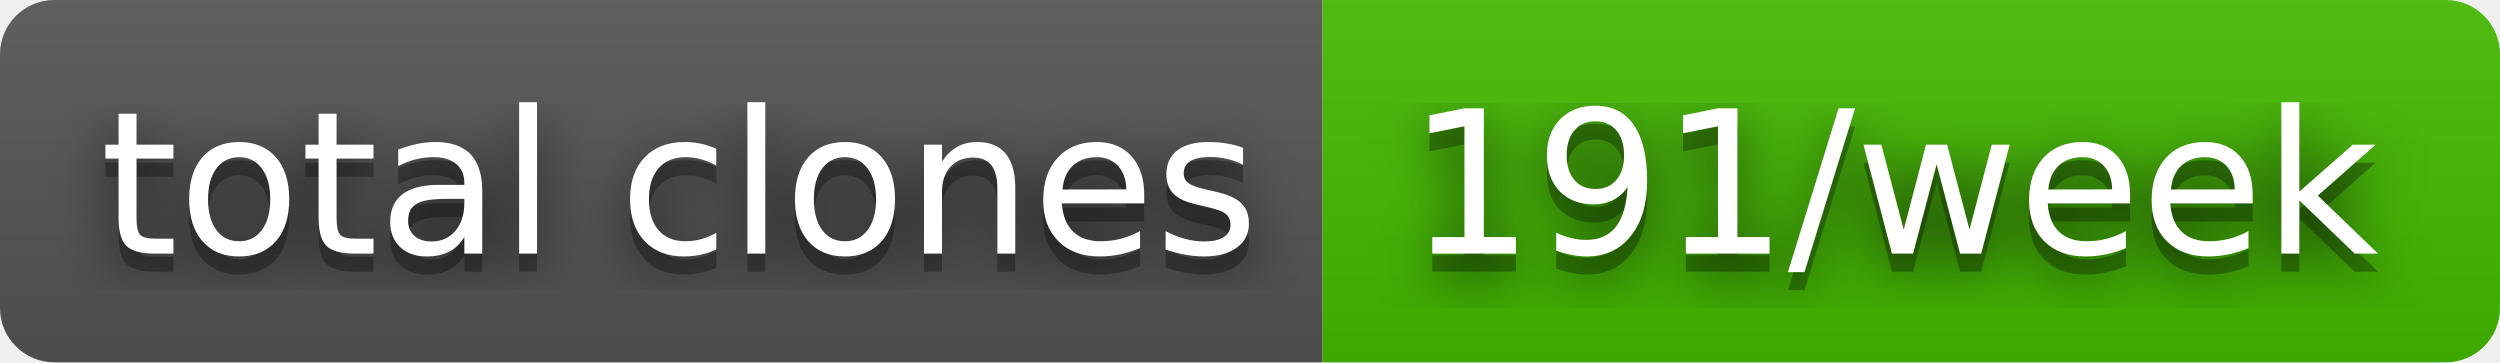
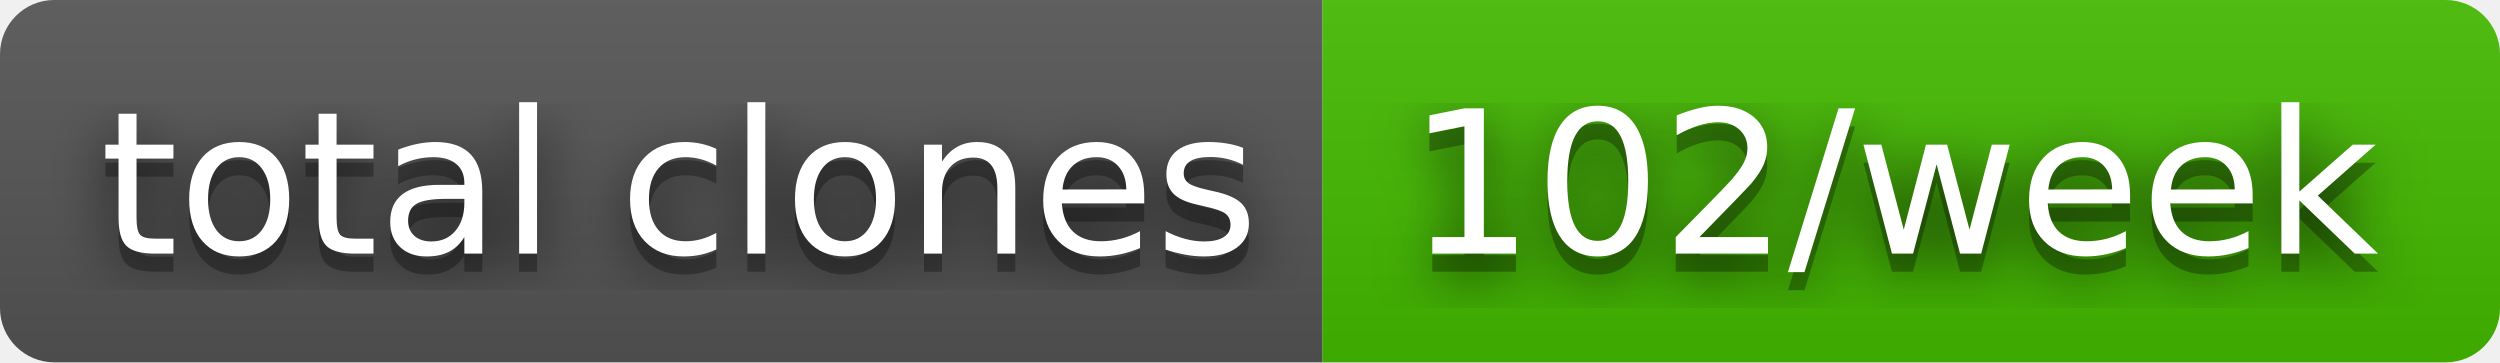
- <svg xmlns="http://www.w3.org/2000/svg" width="138" height="20" role="img" aria-label="total clones: 191/week">
+ <svg xmlns="http://www.w3.org/2000/svg" width="138" height="20" role="img" aria-label="total clones: 102/week">
  <filter id="blur">
    <feGaussianBlur stdDeviation="16" />
  </filter>
  <linearGradient id="s" x2="0" y2="100%">
    <stop offset="0" stop-color="#bbb" stop-opacity=".1" />
    <stop offset="1" stop-opacity=".1" />
  </linearGradient>
  <clipPath id="r">
    <rect width="138" height="20" rx="3" />
  </clipPath>
  <g clip-path="url(#r)">
    <rect width="73" height="20" fill="#555" />
    <rect x="73" width="65" height="20" fill="#4b0" />
    <rect width="138" height="20" fill="url(#s)" />
  </g>
  <g fill="#fff" text-anchor="middle" font-family="Verdana,Geneva,DejaVu Sans,sans-serif" text-rendering="geometricPrecision" font-size="110">
    <g transform="scale(.1)">
      <g aria-hidden="true" fill="#010101">
        <text x="375" y="150" fill-opacity=".8" filter="url(#blur)" textLength="630">total clones</text>
        <text x="375" y="150" fill-opacity=".3" textLength="630">total clones</text>
      </g>
      <text x="375" y="140" textLength="630">total clones</text>
    </g>
    <g transform="scale(.1)">
      <g aria-hidden="true" fill="#010101">
-         <text x="1045" y="150" fill-opacity=".8" filter="url(#blur)" textLength="550">191/week</text>
-         <text x="1045" y="150" fill-opacity=".3" textLength="550">191/week</text>
+         <text x="1045" y="150" fill-opacity=".8" filter="url(#blur)" textLength="550">102/week</text>
+         <text x="1045" y="150" fill-opacity=".3" textLength="550">102/week</text>
      </g>
-       <text x="1045" y="140" textLength="550">191/week</text>
+       <text x="1045" y="140" textLength="550">102/week</text>
    </g>
  </g>
</svg>
